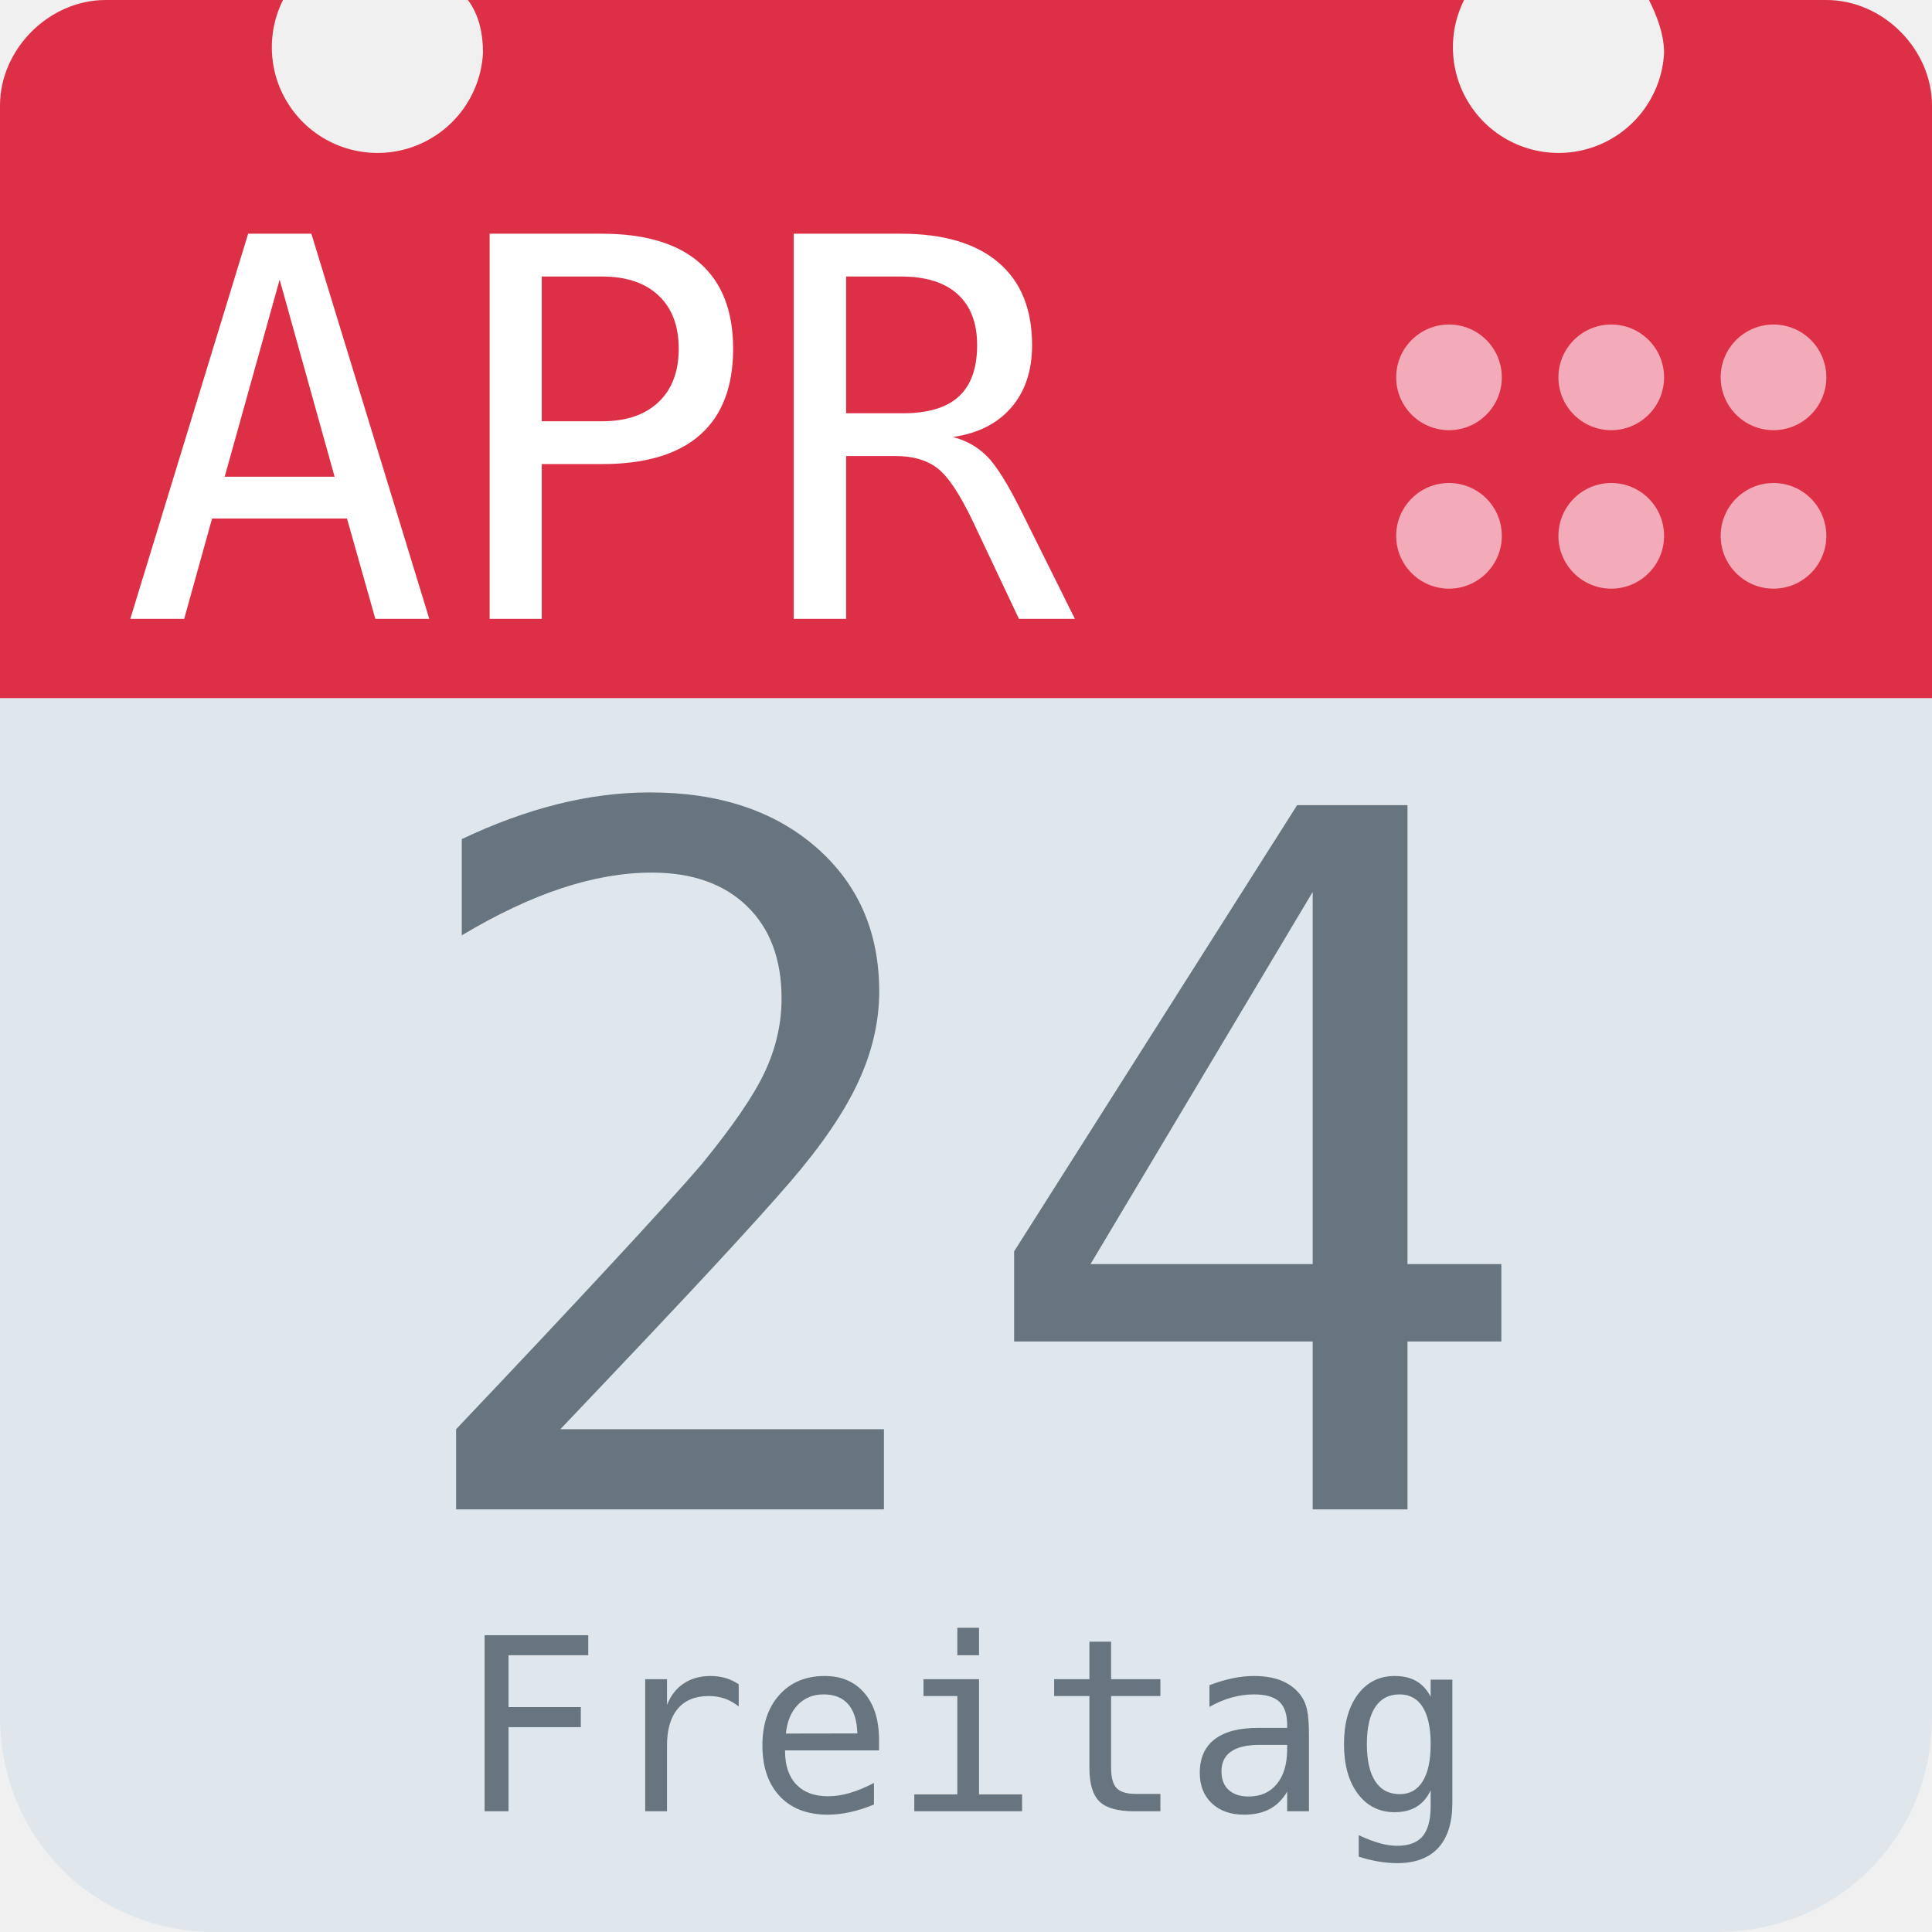
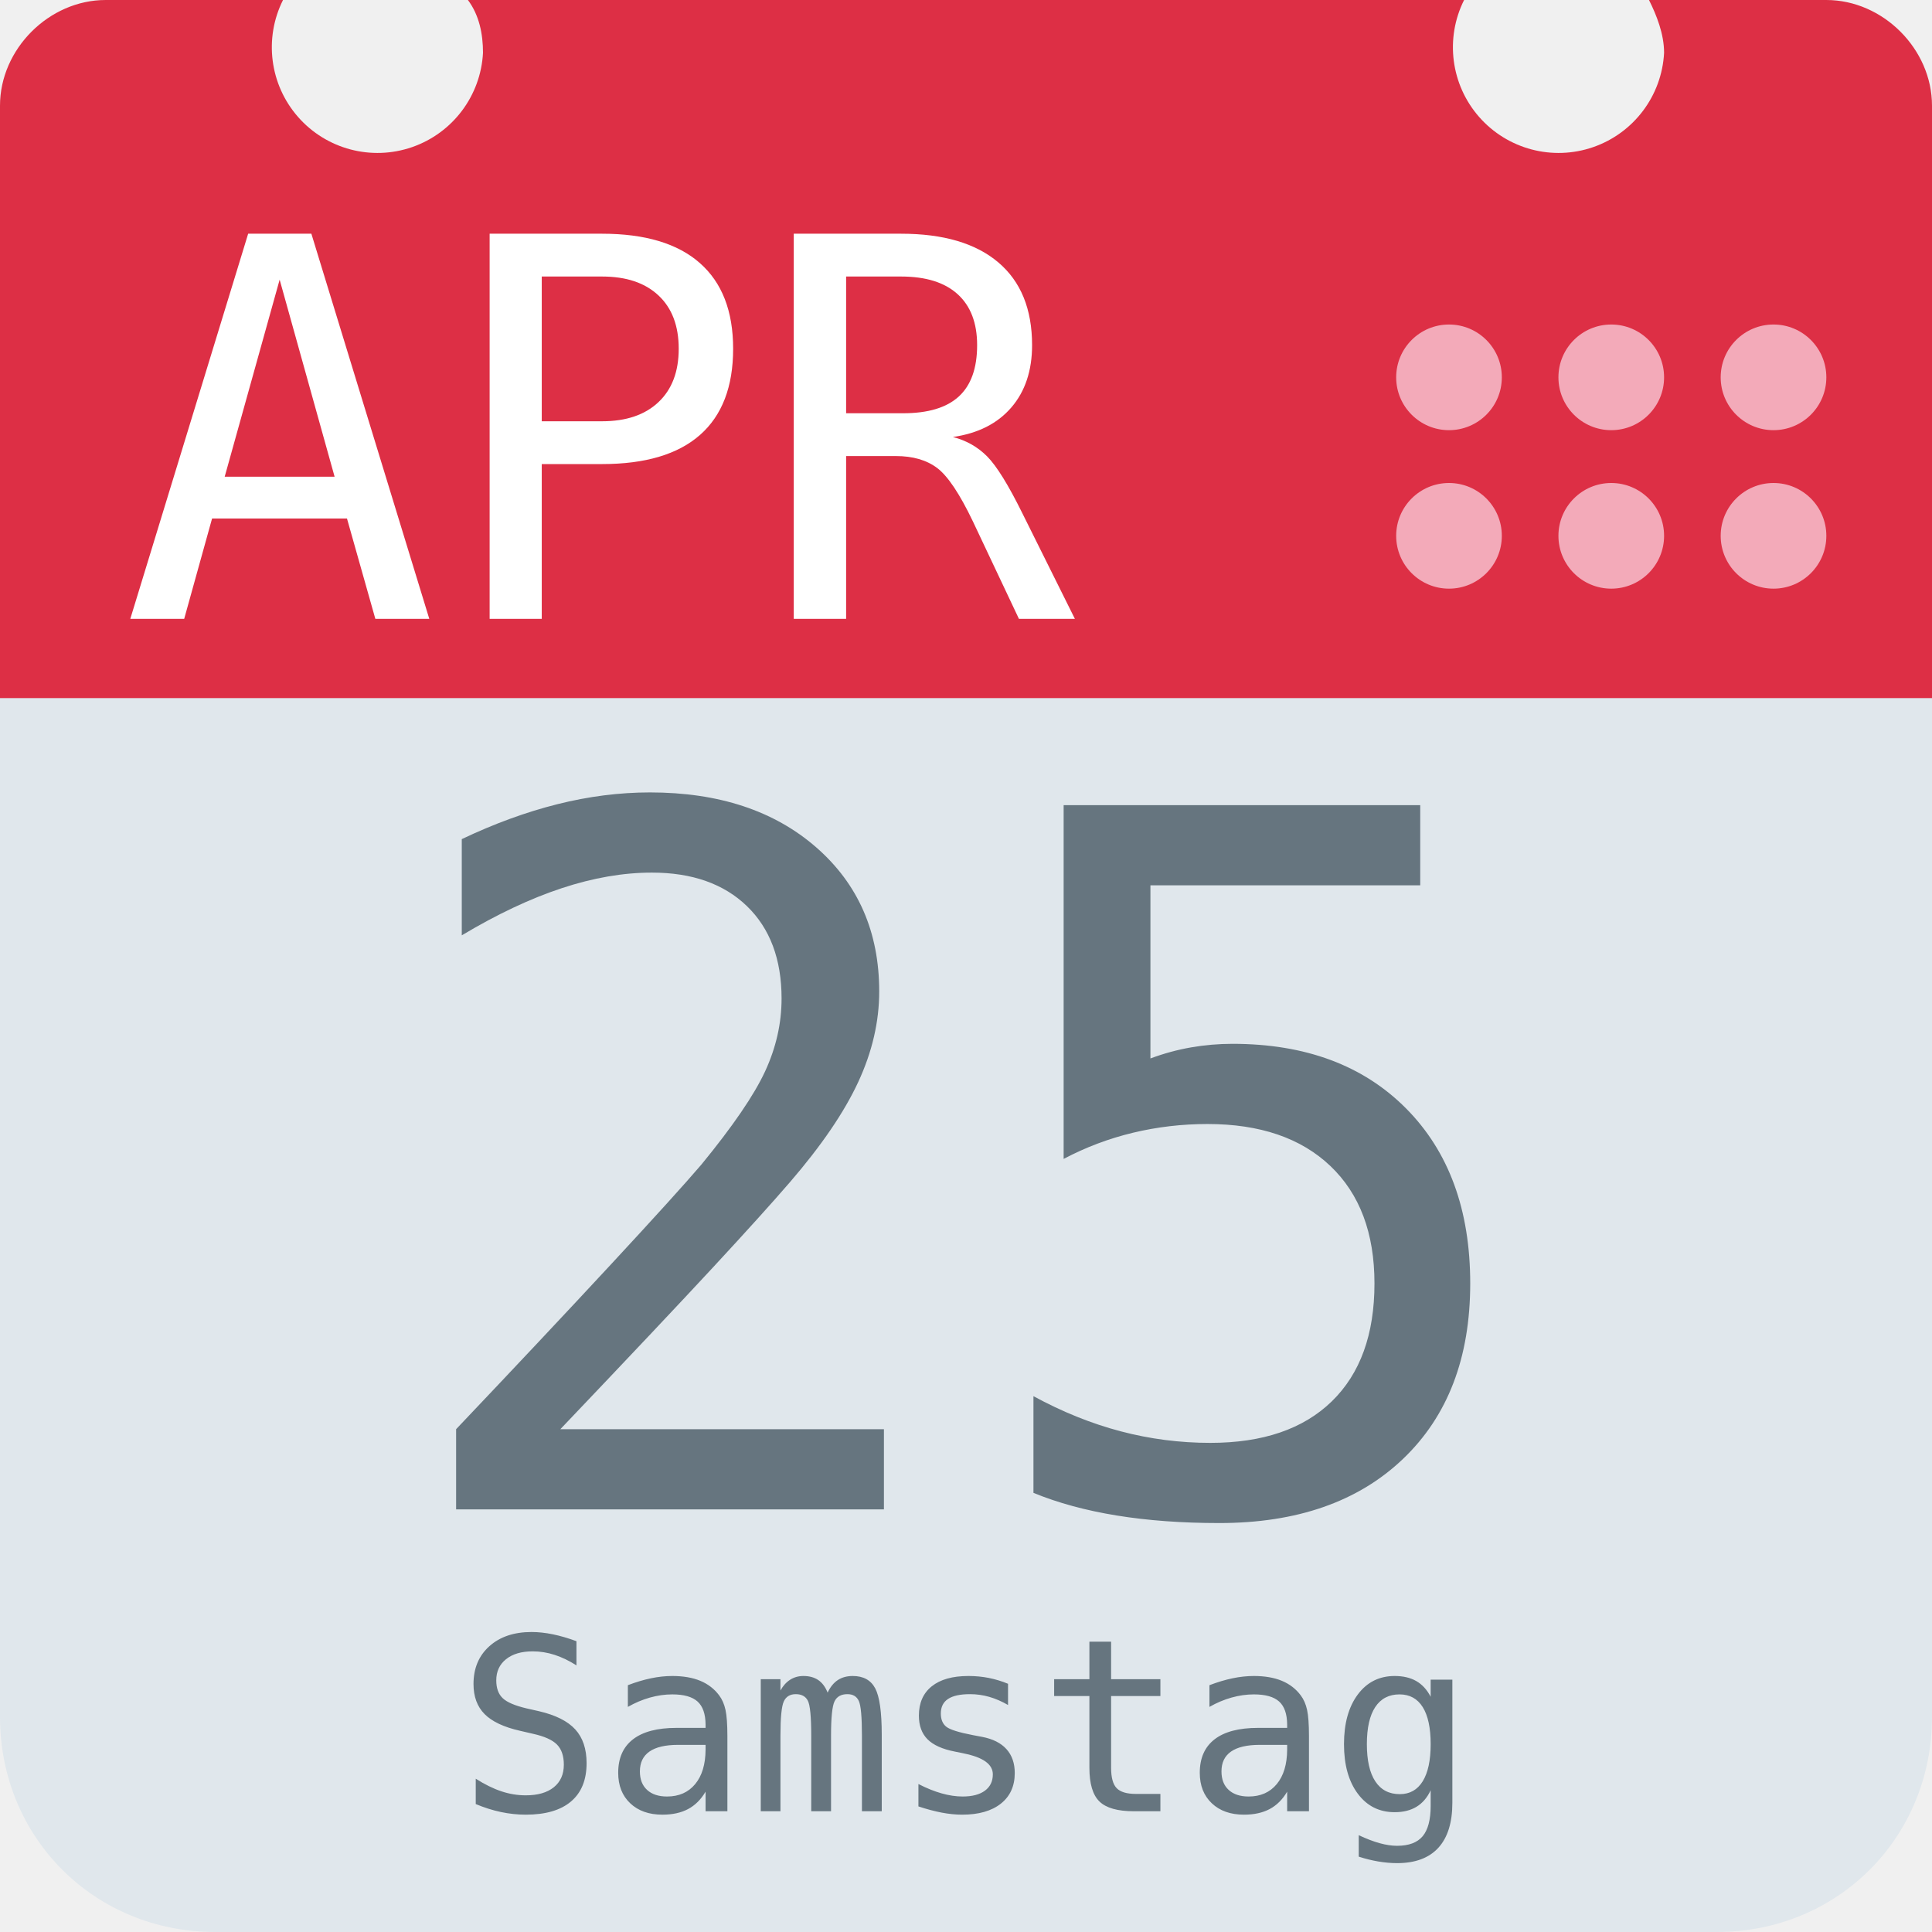
<svg xmlns="http://www.w3.org/2000/svg" aria-label="Calendar" role="img" viewBox="0 0 512 512">
  <path d="M512 455c0 32-25 57-57 57H57c-32 0-57-25-57-57V128c0-31 25-57 57-57h398c32 0 57 26 57 57z" fill="#e0e7ec" />
  <path d="M484 0h-47c2 4 4 9 4 14a28 28 0 1 1-53-14H124c3 4 4 9 4 14A28 28 0 1 1 75 0H28C13 0 0 13 0 28v157h512V28c0-15-13-28-28-28z" fill="#dd2f45" />
  <g fill="#f3aab9">
    <circle cx="470" cy="142" r="14" />
    <circle cx="470" cy="100" r="14" />
    <circle cx="427" cy="142" r="14" />
    <circle cx="427" cy="100" r="14" />
    <circle cx="384" cy="142" r="14" />
    <circle cx="384" cy="100" r="14" />
  </g>
  <text id="month" x="32" y="164" fill="#fff" font-family="monospace" font-size="140px" style="text-anchor: left">APR</text>
-   <text id="day" x="256" y="400" fill="#66757f" font-family="monospace" font-size="256px" style="text-anchor: middle">24</text>
-   <text id="weekday" x="256" y="480" fill="#66757f" font-family="monospace" font-size="64px" style="text-anchor: middle">Freitag</text>
+   <text id="day" x="256" y="400" fill="#66757f" font-family="monospace" font-size="256px" style="text-anchor: middle">25</text>
+   <text id="weekday" x="256" y="480" fill="#66757f" font-family="monospace" font-size="64px" style="text-anchor: middle">Samstag</text>
</svg>
